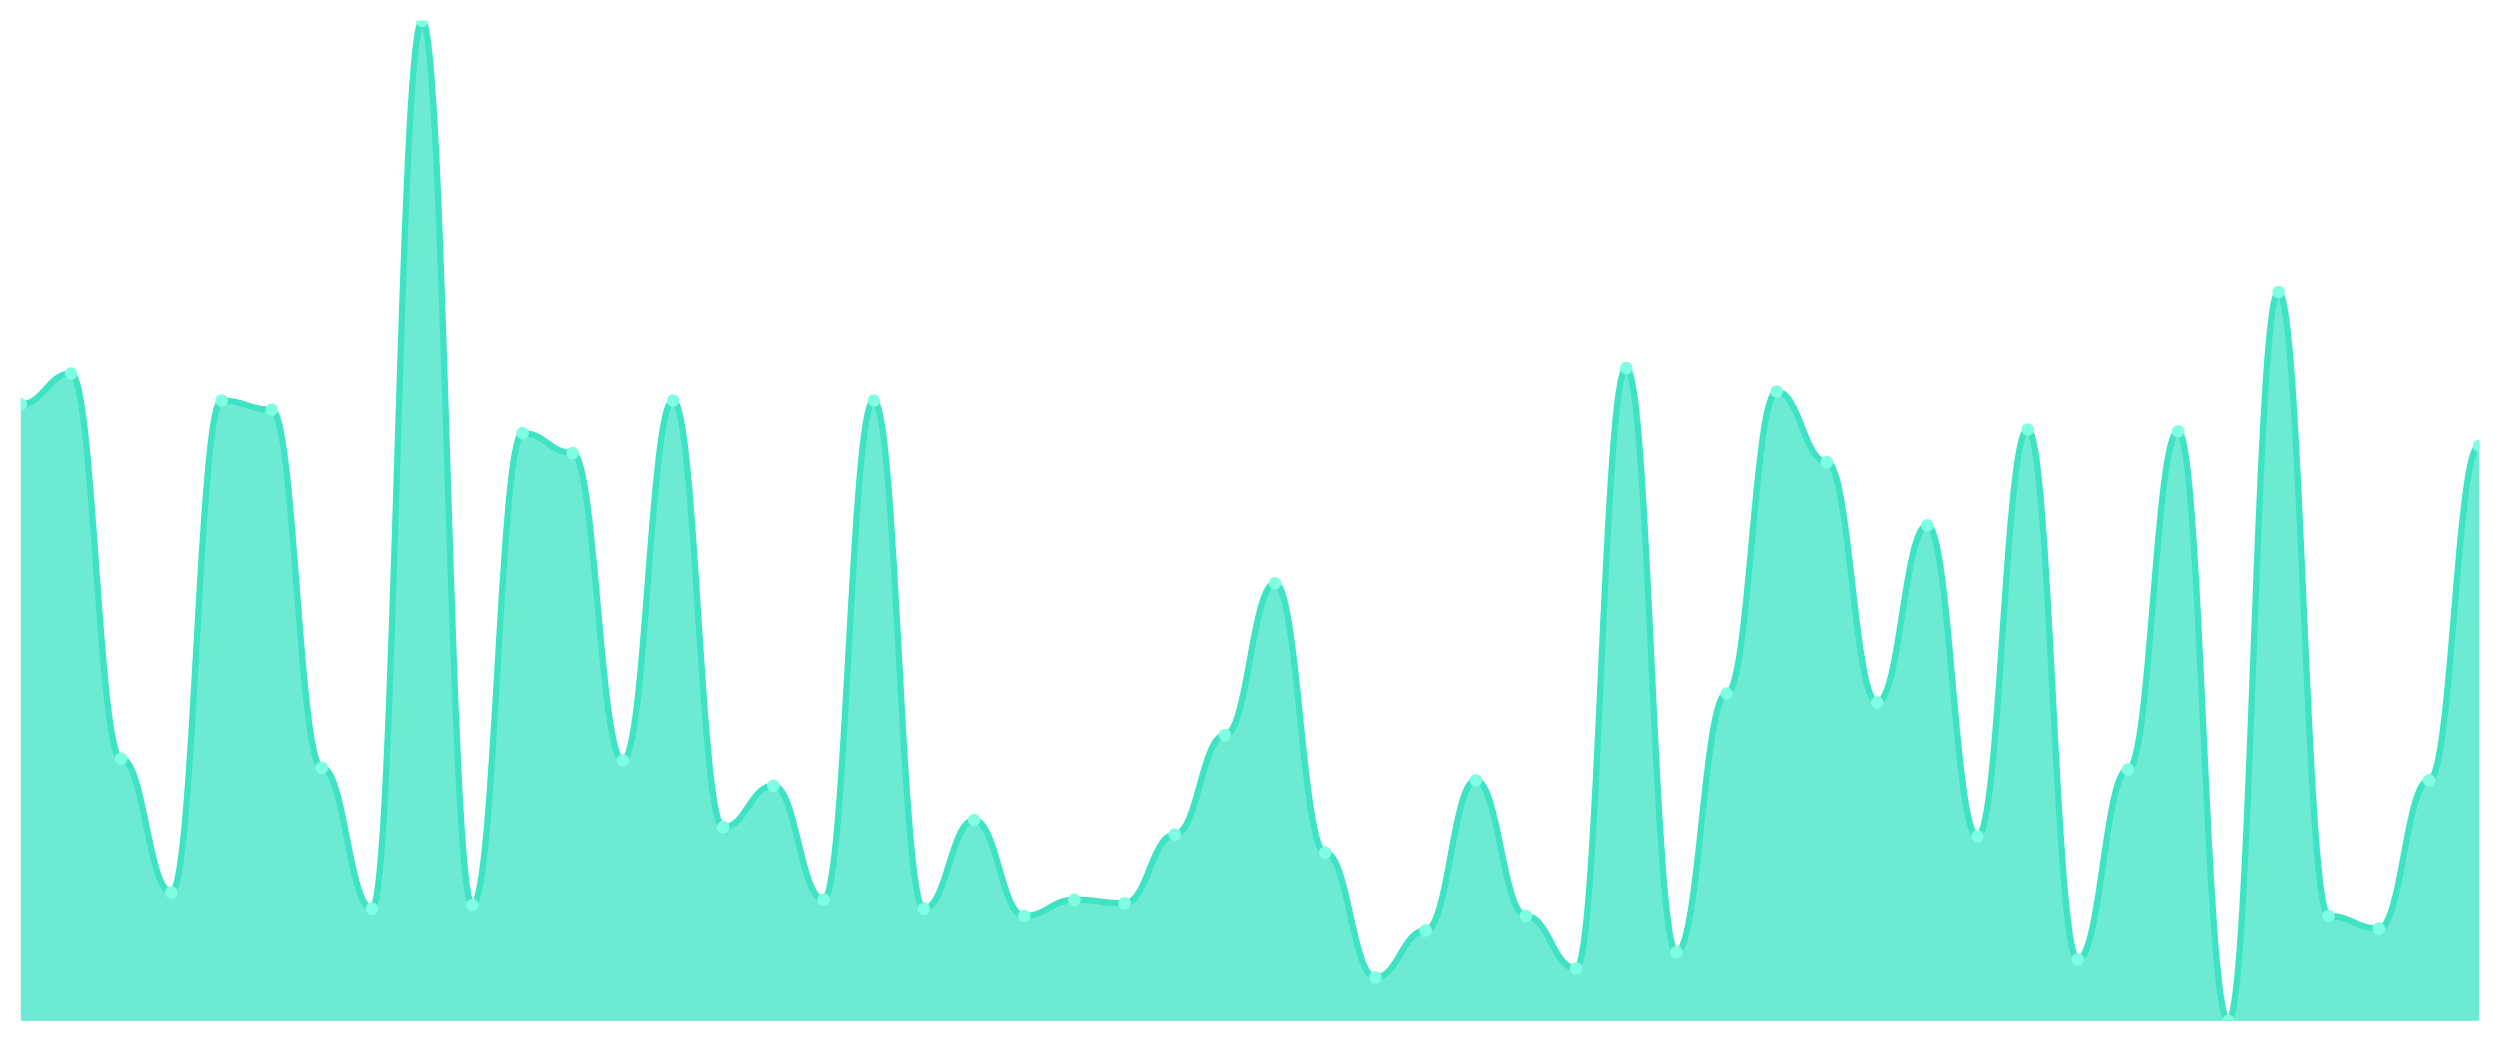
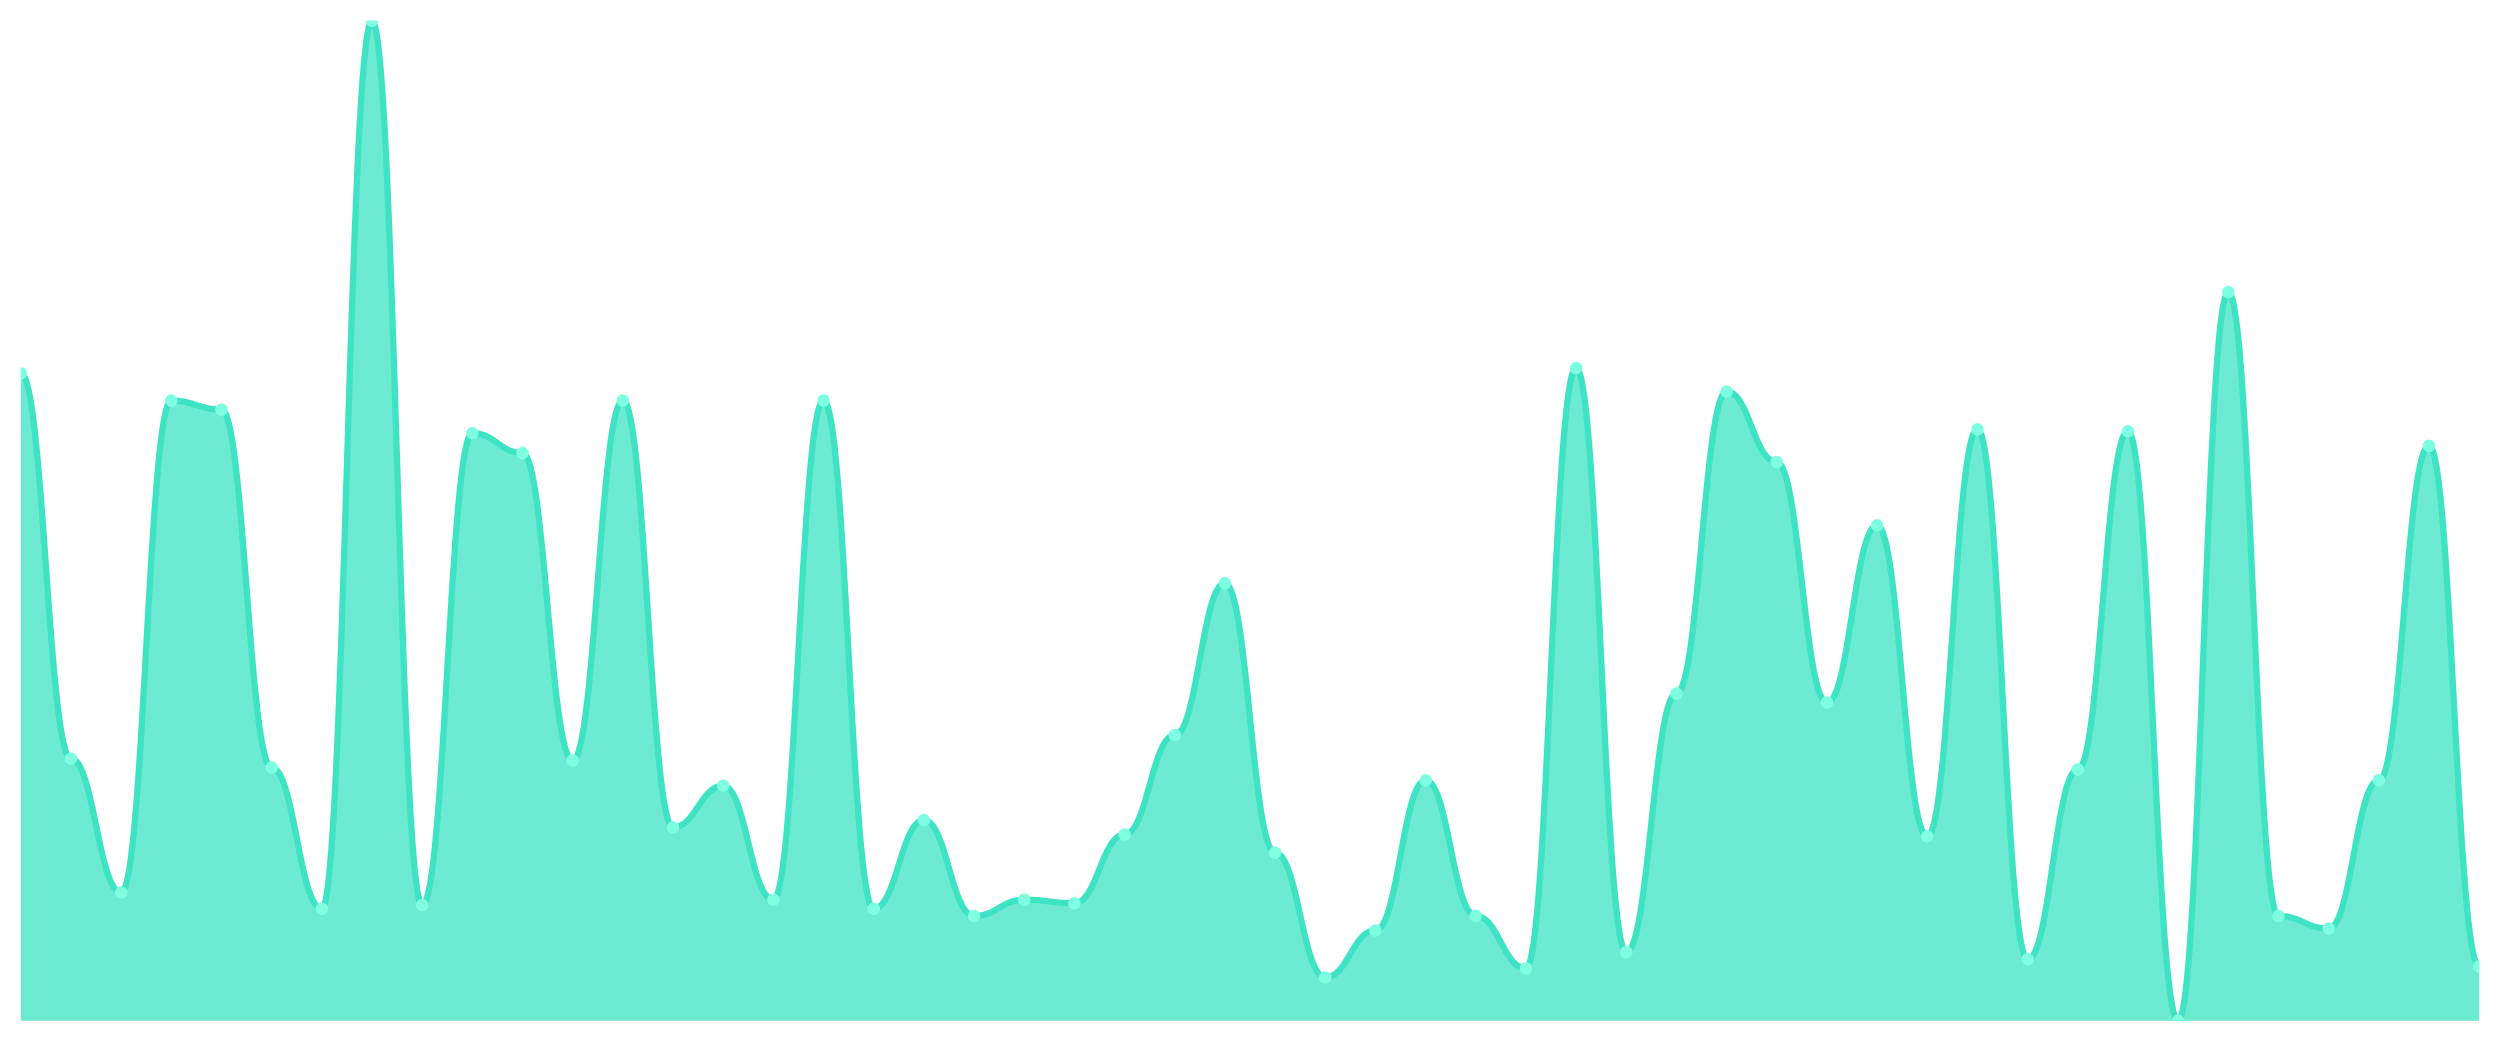
<svg xmlns="http://www.w3.org/2000/svg" viewBox="0 0 1200 500" width="1200" height="500">
  <defs>
    <clipPath id="c">
      <rect x="10" y="10" width="1180" height="480" />
    </clipPath>
  </defs>
  <rect width="1200" height="500" fill="none" />
  <g clip-path="url(#c)">
-     <path d="M 10,490 L 10,194.014 C 20.837,194.014 23.245,179.259 34.082,179.259 C 44.918,179.259 47.327,364.141 58.163,364.141 C 69,364.141 71.408,428.373 82.245,428.373 C 93.082,428.373 95.49,192.278 106.327,192.278 C 117.163,192.278 119.571,196.618 130.408,196.618 C 141.245,196.618 143.653,368.481 154.49,368.481 C 165.327,368.481 167.735,436.184 178.571,436.184 C 189.408,436.184 191.816,10 202.653,10 C 213.49,10 215.898,434.448 226.735,434.448 C 237.571,434.448 239.98,207.902 250.816,207.902 C 261.653,207.902 264.061,217.45 274.898,217.45 C 285.735,217.45 288.143,365.009 298.98,365.009 C 309.816,365.009 312.224,192.278 323.061,192.278 C 333.898,192.278 336.306,397.125 347.143,397.125 C 357.98,397.125 360.388,377.161 371.224,377.161 C 382.061,377.161 384.469,431.844 395.306,431.844 C 406.143,431.844 408.551,192.278 419.388,192.278 C 430.224,192.278 432.633,436.184 443.469,436.184 C 454.306,436.184 456.714,393.653 467.551,393.653 C 478.388,393.653 480.796,439.656 491.633,439.656 C 502.469,439.656 504.878,431.844 515.714,431.844 C 526.551,431.844 528.959,433.58 539.796,433.58 C 550.633,433.58 553.041,400.597 563.878,400.597 C 574.714,400.597 577.122,352.857 587.959,352.857 C 598.796,352.857 601.204,279.946 612.041,279.946 C 622.878,279.946 625.286,409.277 636.122,409.277 C 646.959,409.277 649.367,469.168 660.204,469.168 C 671.041,469.168 673.449,446.6 684.286,446.6 C 695.122,446.6 697.531,374.557 708.367,374.557 C 719.204,374.557 721.612,439.656 732.449,439.656 C 743.286,439.656 745.694,464.828 756.531,464.828 C 767.367,464.828 769.776,176.655 780.612,176.655 C 791.449,176.655 793.857,457.016 804.694,457.016 C 815.531,457.016 817.939,332.893 828.776,332.893 C 839.612,332.893 842.02,187.939 852.857,187.939 C 863.694,187.939 866.102,221.79 876.939,221.79 C 887.776,221.79 890.184,337.233 901.02,337.233 C 911.857,337.233 914.265,252.17 925.102,252.17 C 935.939,252.17 938.347,401.465 949.184,401.465 C 960.02,401.465 962.429,206.166 973.265,206.166 C 984.102,206.166 986.51,460.488 997.347,460.488 C 1008.184,460.488 1010.592,369.349 1021.429,369.349 C 1032.265,369.349 1034.673,207.034 1045.51,207.034 C 1056.347,207.034 1058.755,490 1069.592,490 C 1080.429,490 1082.837,140.199 1093.673,140.199 C 1104.51,140.199 1106.918,439.656 1117.755,439.656 C 1128.592,439.656 1131,445.732 1141.837,445.732 C 1152.673,445.732 1155.082,374.557 1165.918,374.557 C 1176.755,374.557 1179.163,213.978 1190,213.978 L 1190,490 Z" fill="rgba(61,227,195,0.75)" />
-     <path d="M 10,194.014 C 20.837,194.014 23.245,179.259 34.082,179.259 C 44.918,179.259 47.327,364.141 58.163,364.141 C 69,364.141 71.408,428.373 82.245,428.373 C 93.082,428.373 95.49,192.278 106.327,192.278 C 117.163,192.278 119.571,196.618 130.408,196.618 C 141.245,196.618 143.653,368.481 154.49,368.481 C 165.327,368.481 167.735,436.184 178.571,436.184 C 189.408,436.184 191.816,10 202.653,10 C 213.49,10 215.898,434.448 226.735,434.448 C 237.571,434.448 239.98,207.902 250.816,207.902 C 261.653,207.902 264.061,217.45 274.898,217.45 C 285.735,217.45 288.143,365.009 298.98,365.009 C 309.816,365.009 312.224,192.278 323.061,192.278 C 333.898,192.278 336.306,397.125 347.143,397.125 C 357.98,397.125 360.388,377.161 371.224,377.161 C 382.061,377.161 384.469,431.844 395.306,431.844 C 406.143,431.844 408.551,192.278 419.388,192.278 C 430.224,192.278 432.633,436.184 443.469,436.184 C 454.306,436.184 456.714,393.653 467.551,393.653 C 478.388,393.653 480.796,439.656 491.633,439.656 C 502.469,439.656 504.878,431.844 515.714,431.844 C 526.551,431.844 528.959,433.58 539.796,433.58 C 550.633,433.58 553.041,400.597 563.878,400.597 C 574.714,400.597 577.122,352.857 587.959,352.857 C 598.796,352.857 601.204,279.946 612.041,279.946 C 622.878,279.946 625.286,409.277 636.122,409.277 C 646.959,409.277 649.367,469.168 660.204,469.168 C 671.041,469.168 673.449,446.6 684.286,446.6 C 695.122,446.6 697.531,374.557 708.367,374.557 C 719.204,374.557 721.612,439.656 732.449,439.656 C 743.286,439.656 745.694,464.828 756.531,464.828 C 767.367,464.828 769.776,176.655 780.612,176.655 C 791.449,176.655 793.857,457.016 804.694,457.016 C 815.531,457.016 817.939,332.893 828.776,332.893 C 839.612,332.893 842.02,187.939 852.857,187.939 C 863.694,187.939 866.102,221.79 876.939,221.79 C 887.776,221.79 890.184,337.233 901.02,337.233 C 911.857,337.233 914.265,252.17 925.102,252.17 C 935.939,252.17 938.347,401.465 949.184,401.465 C 960.02,401.465 962.429,206.166 973.265,206.166 C 984.102,206.166 986.51,460.488 997.347,460.488 C 1008.184,460.488 1010.592,369.349 1021.429,369.349 C 1032.265,369.349 1034.673,207.034 1045.51,207.034 C 1056.347,207.034 1058.755,490 1069.592,490 C 1080.429,490 1082.837,140.199 1093.673,140.199 C 1104.51,140.199 1106.918,439.656 1117.755,439.656 C 1128.592,439.656 1131,445.732 1141.837,445.732 C 1152.673,445.732 1155.082,374.557 1165.918,374.557 C 1176.755,374.557 1179.163,213.978 1190,213.978" fill="none" stroke="#3de3c3" stroke-width="3" stroke-linecap="round" stroke-linejoin="round" />
-     <circle cx="10" cy="194.014" r="3" fill="#7fffe1" />
-     <circle cx="34.082" cy="179.259" r="3" fill="#7fffe1" />
-     <circle cx="58.163" cy="364.141" r="3" fill="#7fffe1" />
-     <circle cx="82.245" cy="428.373" r="3" fill="#7fffe1" />
-     <circle cx="106.327" cy="192.278" r="3" fill="#7fffe1" />
-     <circle cx="130.408" cy="196.618" r="3" fill="#7fffe1" />
-     <circle cx="154.49" cy="368.481" r="3" fill="#7fffe1" />
-     <circle cx="178.571" cy="436.184" r="3" fill="#7fffe1" />
-     <circle cx="202.653" cy="10" r="3" fill="#7fffe1" />
-     <circle cx="226.735" cy="434.448" r="3" fill="#7fffe1" />
-     <circle cx="250.816" cy="207.902" r="3" fill="#7fffe1" />
-     <circle cx="274.898" cy="217.45" r="3" fill="#7fffe1" />
-     <circle cx="298.98" cy="365.009" r="3" fill="#7fffe1" />
-     <circle cx="323.061" cy="192.278" r="3" fill="#7fffe1" />
-     <circle cx="347.143" cy="397.125" r="3" fill="#7fffe1" />
-     <circle cx="371.224" cy="377.161" r="3" fill="#7fffe1" />
-     <circle cx="395.306" cy="431.844" r="3" fill="#7fffe1" />
-     <circle cx="419.388" cy="192.278" r="3" fill="#7fffe1" />
-     <circle cx="443.469" cy="436.184" r="3" fill="#7fffe1" />
-     <circle cx="467.551" cy="393.653" r="3" fill="#7fffe1" />
-     <circle cx="491.633" cy="439.656" r="3" fill="#7fffe1" />
-     <circle cx="515.714" cy="431.844" r="3" fill="#7fffe1" />
-     <circle cx="539.796" cy="433.58" r="3" fill="#7fffe1" />
-     <circle cx="563.878" cy="400.597" r="3" fill="#7fffe1" />
-     <circle cx="587.959" cy="352.857" r="3" fill="#7fffe1" />
-     <circle cx="612.041" cy="279.946" r="3" fill="#7fffe1" />
-     <circle cx="636.122" cy="409.277" r="3" fill="#7fffe1" />
-     <circle cx="660.204" cy="469.168" r="3" fill="#7fffe1" />
-     <circle cx="684.286" cy="446.6" r="3" fill="#7fffe1" />
-     <circle cx="708.367" cy="374.557" r="3" fill="#7fffe1" />
-     <circle cx="732.449" cy="439.656" r="3" fill="#7fffe1" />
-     <circle cx="756.531" cy="464.828" r="3" fill="#7fffe1" />
-     <circle cx="780.612" cy="176.655" r="3" fill="#7fffe1" />
-     <circle cx="804.694" cy="457.016" r="3" fill="#7fffe1" />
-     <circle cx="828.776" cy="332.893" r="3" fill="#7fffe1" />
-     <circle cx="852.857" cy="187.939" r="3" fill="#7fffe1" />
-     <circle cx="876.939" cy="221.79" r="3" fill="#7fffe1" />
-     <circle cx="901.02" cy="337.233" r="3" fill="#7fffe1" />
-     <circle cx="925.102" cy="252.17" r="3" fill="#7fffe1" />
-     <circle cx="949.184" cy="401.465" r="3" fill="#7fffe1" />
-     <circle cx="973.265" cy="206.166" r="3" fill="#7fffe1" />
-     <circle cx="997.347" cy="460.488" r="3" fill="#7fffe1" />
-     <circle cx="1021.429" cy="369.349" r="3" fill="#7fffe1" />
-     <circle cx="1045.51" cy="207.034" r="3" fill="#7fffe1" />
-     <circle cx="1069.592" cy="490" r="3" fill="#7fffe1" />
-     <circle cx="1093.673" cy="140.199" r="3" fill="#7fffe1" />
-     <circle cx="1117.755" cy="439.656" r="3" fill="#7fffe1" />
-     <circle cx="1141.837" cy="445.732" r="3" fill="#7fffe1" />
-     <circle cx="1165.918" cy="374.557" r="3" fill="#7fffe1" />
-     <circle cx="1190" cy="213.978" r="3" fill="#7fffe1" />
+     <path d="M 10,490 L 10,179.259 C 20.837,179.259 23.245,364.141 34.082,364.141 C 44.918,364.141 47.327,428.373 58.163,428.373 C 69,428.373 71.408,192.278 82.245,192.278 C 93.082,192.278 95.49,196.618 106.327,196.618 C 117.163,196.618 119.571,368.481 130.408,368.481 C 141.245,368.481 143.653,436.184 154.49,436.184 C 165.327,436.184 167.735,10 178.571,10 C 189.408,10 191.816,434.448 202.653,434.448 C 213.49,434.448 215.898,207.902 226.735,207.902 C 237.571,207.902 239.98,217.45 250.816,217.45 C 261.653,217.45 264.061,365.009 274.898,365.009 C 285.735,365.009 288.143,192.278 298.98,192.278 C 309.816,192.278 312.224,397.125 323.061,397.125 C 333.898,397.125 336.306,377.161 347.143,377.161 C 357.98,377.161 360.388,431.844 371.224,431.844 C 382.061,431.844 384.469,192.278 395.306,192.278 C 406.143,192.278 408.551,436.184 419.388,436.184 C 430.224,436.184 432.633,393.653 443.469,393.653 C 454.306,393.653 456.714,439.656 467.551,439.656 C 478.388,439.656 480.796,431.844 491.633,431.844 C 502.469,431.844 504.878,433.58 515.714,433.58 C 526.551,433.58 528.959,400.597 539.796,400.597 C 550.633,400.597 553.041,352.857 563.878,352.857 C 574.714,352.857 577.122,279.946 587.959,279.946 C 598.796,279.946 601.204,409.277 612.041,409.277 C 622.878,409.277 625.286,469.168 636.122,469.168 C 646.959,469.168 649.367,446.6 660.204,446.6 C 671.041,446.6 673.449,374.557 684.286,374.557 C 695.122,374.557 697.531,439.656 708.367,439.656 C 719.204,439.656 721.612,464.828 732.449,464.828 C 743.286,464.828 745.694,176.655 756.531,176.655 C 767.367,176.655 769.776,457.016 780.612,457.016 C 791.449,457.016 793.857,332.893 804.694,332.893 C 815.531,332.893 817.939,187.939 828.776,187.939 C 839.612,187.939 842.02,221.79 852.857,221.79 C 863.694,221.79 866.102,337.233 876.939,337.233 C 887.776,337.233 890.184,252.17 901.02,252.17 C 911.857,252.17 914.265,401.465 925.102,401.465 C 935.939,401.465 938.347,206.166 949.184,206.166 C 960.02,206.166 962.429,460.488 973.265,460.488 C 984.102,460.488 986.51,369.349 997.347,369.349 C 1008.184,369.349 1010.592,207.034 1021.429,207.034 C 1032.265,207.034 1034.673,490 1045.51,490 C 1056.347,490 1058.755,140.199 1069.592,140.199 C 1080.429,140.199 1082.837,439.656 1093.673,439.656 C 1104.51,439.656 1106.918,445.732 1117.755,445.732 C 1128.592,445.732 1131,374.557 1141.837,374.557 C 1152.673,374.557 1155.082,213.978 1165.918,213.978 C 1176.755,213.978 1179.163,463.96 1190,463.96 L 1190,490 Z" fill="rgba(61,227,195,0.75)" />
+     <path d="M 10,179.259 C 20.837,179.259 23.245,364.141 34.082,364.141 C 44.918,364.141 47.327,428.373 58.163,428.373 C 69,428.373 71.408,192.278 82.245,192.278 C 93.082,192.278 95.49,196.618 106.327,196.618 C 117.163,196.618 119.571,368.481 130.408,368.481 C 141.245,368.481 143.653,436.184 154.49,436.184 C 165.327,436.184 167.735,10 178.571,10 C 189.408,10 191.816,434.448 202.653,434.448 C 213.49,434.448 215.898,207.902 226.735,207.902 C 237.571,207.902 239.98,217.45 250.816,217.45 C 261.653,217.45 264.061,365.009 274.898,365.009 C 285.735,365.009 288.143,192.278 298.98,192.278 C 309.816,192.278 312.224,397.125 323.061,397.125 C 333.898,397.125 336.306,377.161 347.143,377.161 C 357.98,377.161 360.388,431.844 371.224,431.844 C 382.061,431.844 384.469,192.278 395.306,192.278 C 406.143,192.278 408.551,436.184 419.388,436.184 C 430.224,436.184 432.633,393.653 443.469,393.653 C 454.306,393.653 456.714,439.656 467.551,439.656 C 478.388,439.656 480.796,431.844 491.633,431.844 C 502.469,431.844 504.878,433.58 515.714,433.58 C 526.551,433.58 528.959,400.597 539.796,400.597 C 550.633,400.597 553.041,352.857 563.878,352.857 C 574.714,352.857 577.122,279.946 587.959,279.946 C 598.796,279.946 601.204,409.277 612.041,409.277 C 622.878,409.277 625.286,469.168 636.122,469.168 C 646.959,469.168 649.367,446.6 660.204,446.6 C 671.041,446.6 673.449,374.557 684.286,374.557 C 695.122,374.557 697.531,439.656 708.367,439.656 C 719.204,439.656 721.612,464.828 732.449,464.828 C 743.286,464.828 745.694,176.655 756.531,176.655 C 767.367,176.655 769.776,457.016 780.612,457.016 C 791.449,457.016 793.857,332.893 804.694,332.893 C 815.531,332.893 817.939,187.939 828.776,187.939 C 839.612,187.939 842.02,221.79 852.857,221.79 C 863.694,221.79 866.102,337.233 876.939,337.233 C 887.776,337.233 890.184,252.17 901.02,252.17 C 911.857,252.17 914.265,401.465 925.102,401.465 C 935.939,401.465 938.347,206.166 949.184,206.166 C 960.02,206.166 962.429,460.488 973.265,460.488 C 984.102,460.488 986.51,369.349 997.347,369.349 C 1008.184,369.349 1010.592,207.034 1021.429,207.034 C 1032.265,207.034 1034.673,490 1045.51,490 C 1056.347,490 1058.755,140.199 1069.592,140.199 C 1080.429,140.199 1082.837,439.656 1093.673,439.656 C 1104.51,439.656 1106.918,445.732 1117.755,445.732 C 1128.592,445.732 1131,374.557 1141.837,374.557 C 1152.673,374.557 1155.082,213.978 1165.918,213.978 C 1176.755,213.978 1179.163,463.96 1190,463.96" fill="none" stroke="#3de3c3" stroke-width="3" stroke-linecap="round" stroke-linejoin="round" />
+     <circle cx="10" cy="179.259" r="3" fill="#7fffe1" />
+     <circle cx="34.082" cy="364.141" r="3" fill="#7fffe1" />
+     <circle cx="58.163" cy="428.373" r="3" fill="#7fffe1" />
+     <circle cx="82.245" cy="192.278" r="3" fill="#7fffe1" />
+     <circle cx="106.327" cy="196.618" r="3" fill="#7fffe1" />
+     <circle cx="130.408" cy="368.481" r="3" fill="#7fffe1" />
+     <circle cx="154.49" cy="436.184" r="3" fill="#7fffe1" />
+     <circle cx="178.571" cy="10" r="3" fill="#7fffe1" />
+     <circle cx="202.653" cy="434.448" r="3" fill="#7fffe1" />
+     <circle cx="226.735" cy="207.902" r="3" fill="#7fffe1" />
+     <circle cx="250.816" cy="217.45" r="3" fill="#7fffe1" />
+     <circle cx="274.898" cy="365.009" r="3" fill="#7fffe1" />
+     <circle cx="298.98" cy="192.278" r="3" fill="#7fffe1" />
+     <circle cx="323.061" cy="397.125" r="3" fill="#7fffe1" />
+     <circle cx="347.143" cy="377.161" r="3" fill="#7fffe1" />
+     <circle cx="371.224" cy="431.844" r="3" fill="#7fffe1" />
+     <circle cx="395.306" cy="192.278" r="3" fill="#7fffe1" />
+     <circle cx="419.388" cy="436.184" r="3" fill="#7fffe1" />
+     <circle cx="443.469" cy="393.653" r="3" fill="#7fffe1" />
+     <circle cx="467.551" cy="439.656" r="3" fill="#7fffe1" />
+     <circle cx="491.633" cy="431.844" r="3" fill="#7fffe1" />
+     <circle cx="515.714" cy="433.58" r="3" fill="#7fffe1" />
+     <circle cx="539.796" cy="400.597" r="3" fill="#7fffe1" />
+     <circle cx="563.878" cy="352.857" r="3" fill="#7fffe1" />
+     <circle cx="587.959" cy="279.946" r="3" fill="#7fffe1" />
+     <circle cx="612.041" cy="409.277" r="3" fill="#7fffe1" />
+     <circle cx="636.122" cy="469.168" r="3" fill="#7fffe1" />
+     <circle cx="660.204" cy="446.6" r="3" fill="#7fffe1" />
+     <circle cx="684.286" cy="374.557" r="3" fill="#7fffe1" />
+     <circle cx="708.367" cy="439.656" r="3" fill="#7fffe1" />
+     <circle cx="732.449" cy="464.828" r="3" fill="#7fffe1" />
+     <circle cx="756.531" cy="176.655" r="3" fill="#7fffe1" />
+     <circle cx="780.612" cy="457.016" r="3" fill="#7fffe1" />
+     <circle cx="804.694" cy="332.893" r="3" fill="#7fffe1" />
+     <circle cx="828.776" cy="187.939" r="3" fill="#7fffe1" />
+     <circle cx="852.857" cy="221.79" r="3" fill="#7fffe1" />
+     <circle cx="876.939" cy="337.233" r="3" fill="#7fffe1" />
+     <circle cx="901.02" cy="252.17" r="3" fill="#7fffe1" />
+     <circle cx="925.102" cy="401.465" r="3" fill="#7fffe1" />
+     <circle cx="949.184" cy="206.166" r="3" fill="#7fffe1" />
+     <circle cx="973.265" cy="460.488" r="3" fill="#7fffe1" />
+     <circle cx="997.347" cy="369.349" r="3" fill="#7fffe1" />
+     <circle cx="1021.429" cy="207.034" r="3" fill="#7fffe1" />
+     <circle cx="1045.51" cy="490" r="3" fill="#7fffe1" />
+     <circle cx="1069.592" cy="140.199" r="3" fill="#7fffe1" />
+     <circle cx="1093.673" cy="439.656" r="3" fill="#7fffe1" />
+     <circle cx="1117.755" cy="445.732" r="3" fill="#7fffe1" />
+     <circle cx="1141.837" cy="374.557" r="3" fill="#7fffe1" />
+     <circle cx="1165.918" cy="213.978" r="3" fill="#7fffe1" />
+     <circle cx="1190" cy="463.96" r="3" fill="#7fffe1" />
  </g>
</svg>
